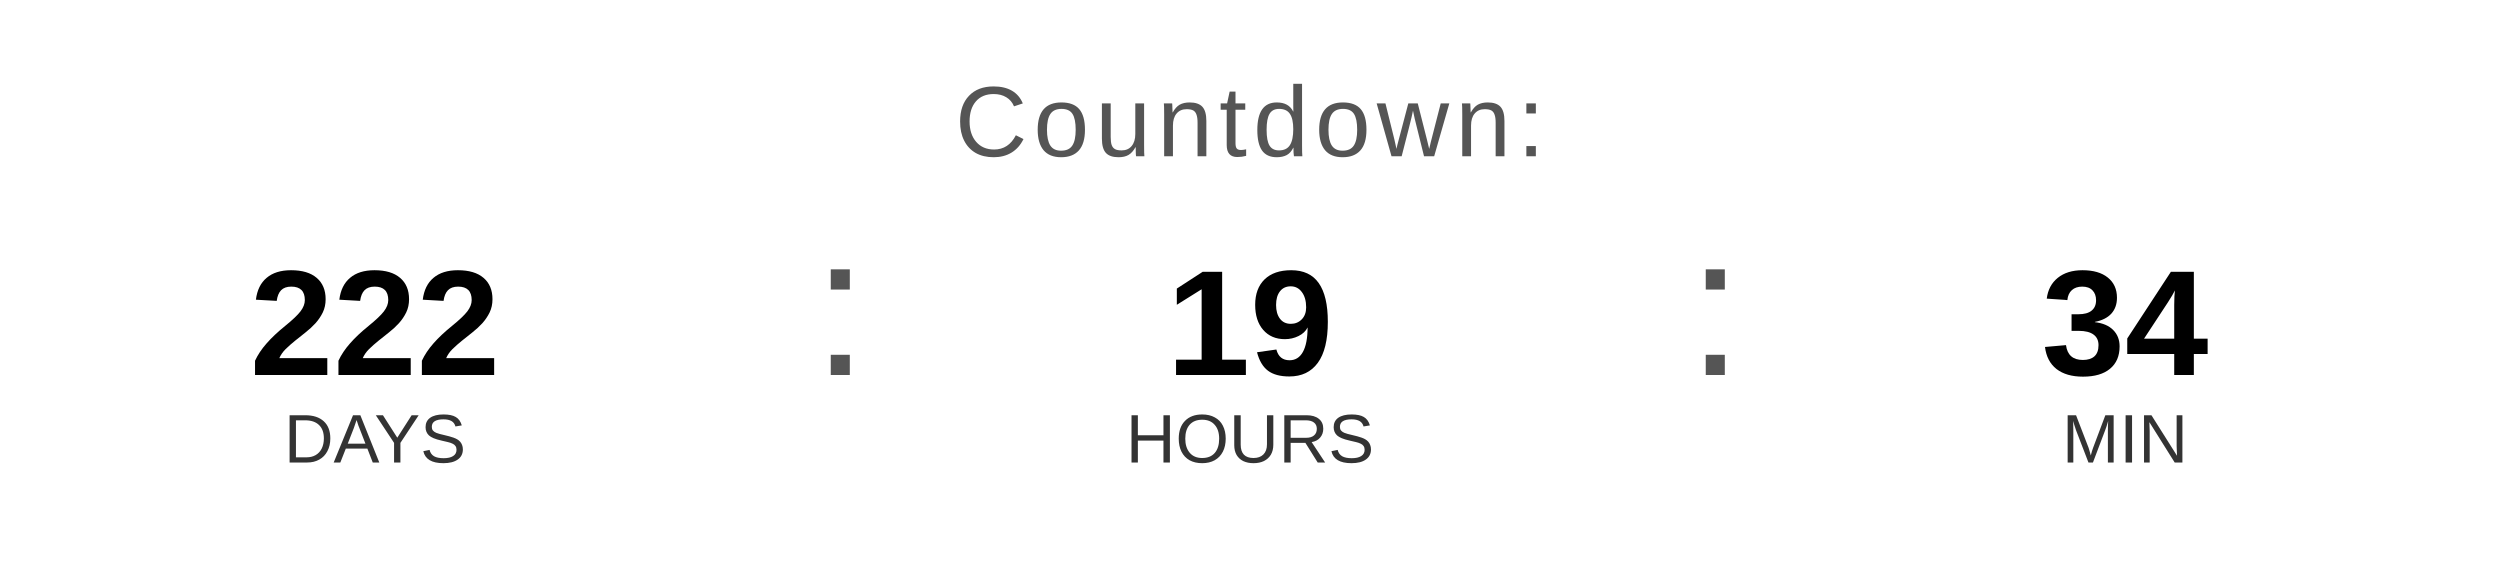
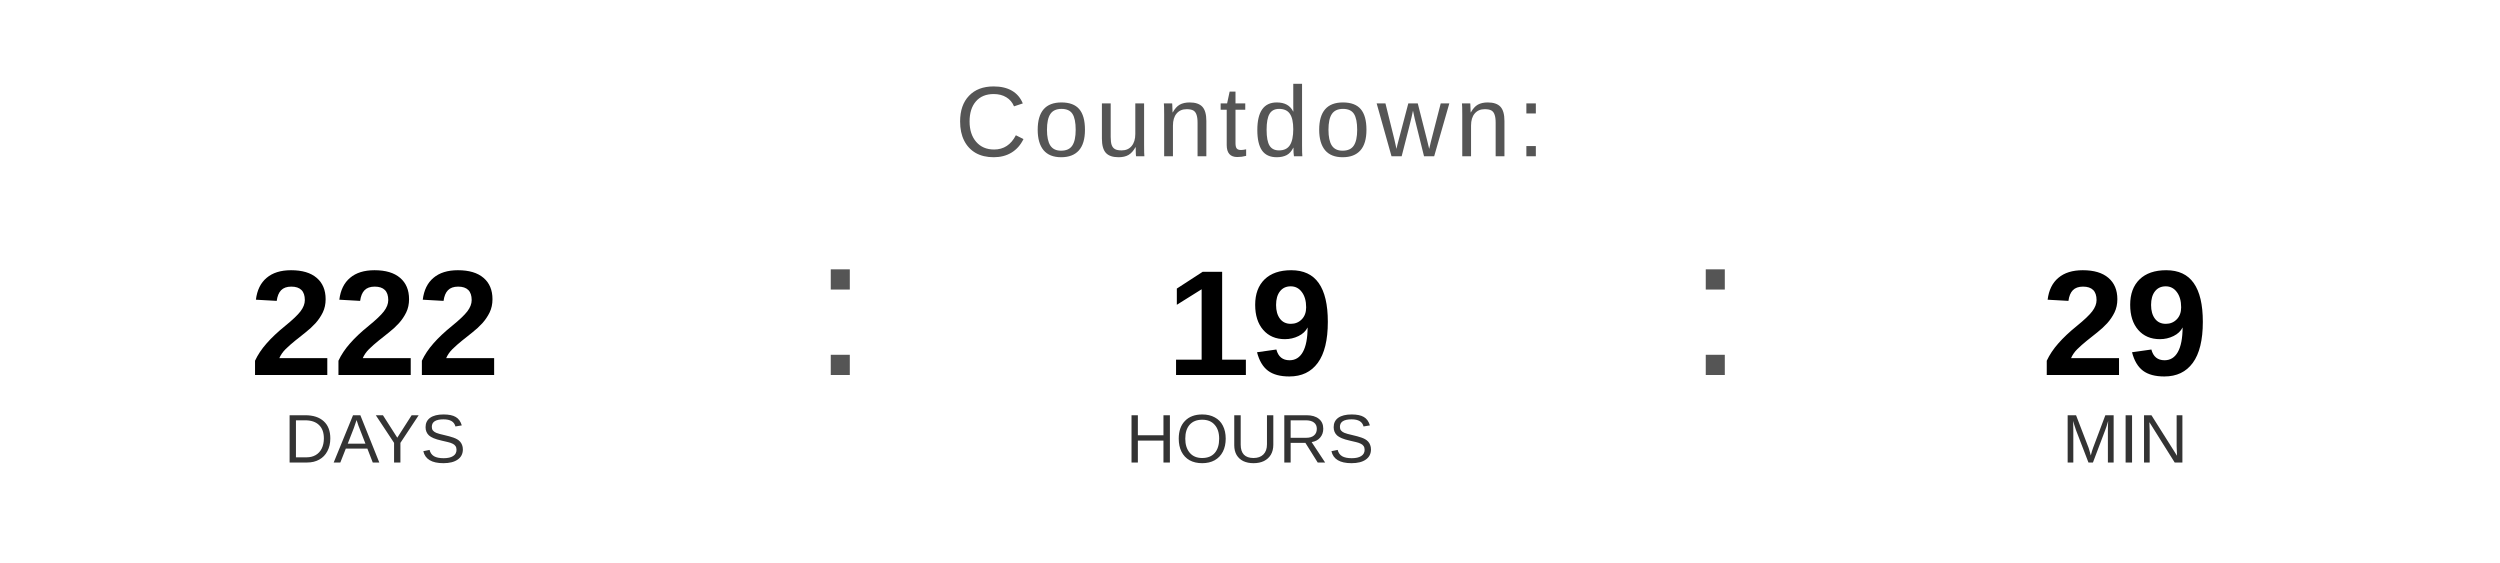
<svg xmlns="http://www.w3.org/2000/svg" width="400" height="90" viewBox="0 0 400 90">
  <text x="200" y="25" font-family="Arial, Helvetica, sans-serif" font-size="16" fill="#555555" text-anchor="middle" letter-spacing="1">
    Countdown:
  </text>
  <text x="60" y="60" font-family="Arial, Helvetica, sans-serif" font-size="24" font-weight="bold" fill="#000000" text-anchor="middle">222</text>
  <text x="60" y="74" font-family="Arial, Helvetica, sans-serif" font-size="11" fill="#333333" text-anchor="middle">DAYS</text>
  <text x="130" y="60" font-family="Arial, sans-serif" font-size="32" fill="#555555">:</text>
  <text x="200" y="60" font-family="Arial, Helvetica, sans-serif" font-size="24" font-weight="bold" fill="#000000" text-anchor="middle">19</text>
  <text x="200" y="74" font-family="Arial, Helvetica, sans-serif" font-size="11" fill="#333333" text-anchor="middle">HOURS</text>
  <text x="270" y="60" font-family="Arial, sans-serif" font-size="32" fill="#555555">:</text>
-   <text x="340" y="60" font-family="Arial, Helvetica, sans-serif" font-size="24" font-weight="bold" fill="#000000" text-anchor="middle">34</text>
+   <text x="340" y="60" font-family="Arial, Helvetica, sans-serif" font-size="24" font-weight="bold" fill="#000000" text-anchor="middle">29</text>
  <text x="340" y="74" font-family="Arial, Helvetica, sans-serif" font-size="11" fill="#333333" text-anchor="middle">MIN</text>
</svg>
